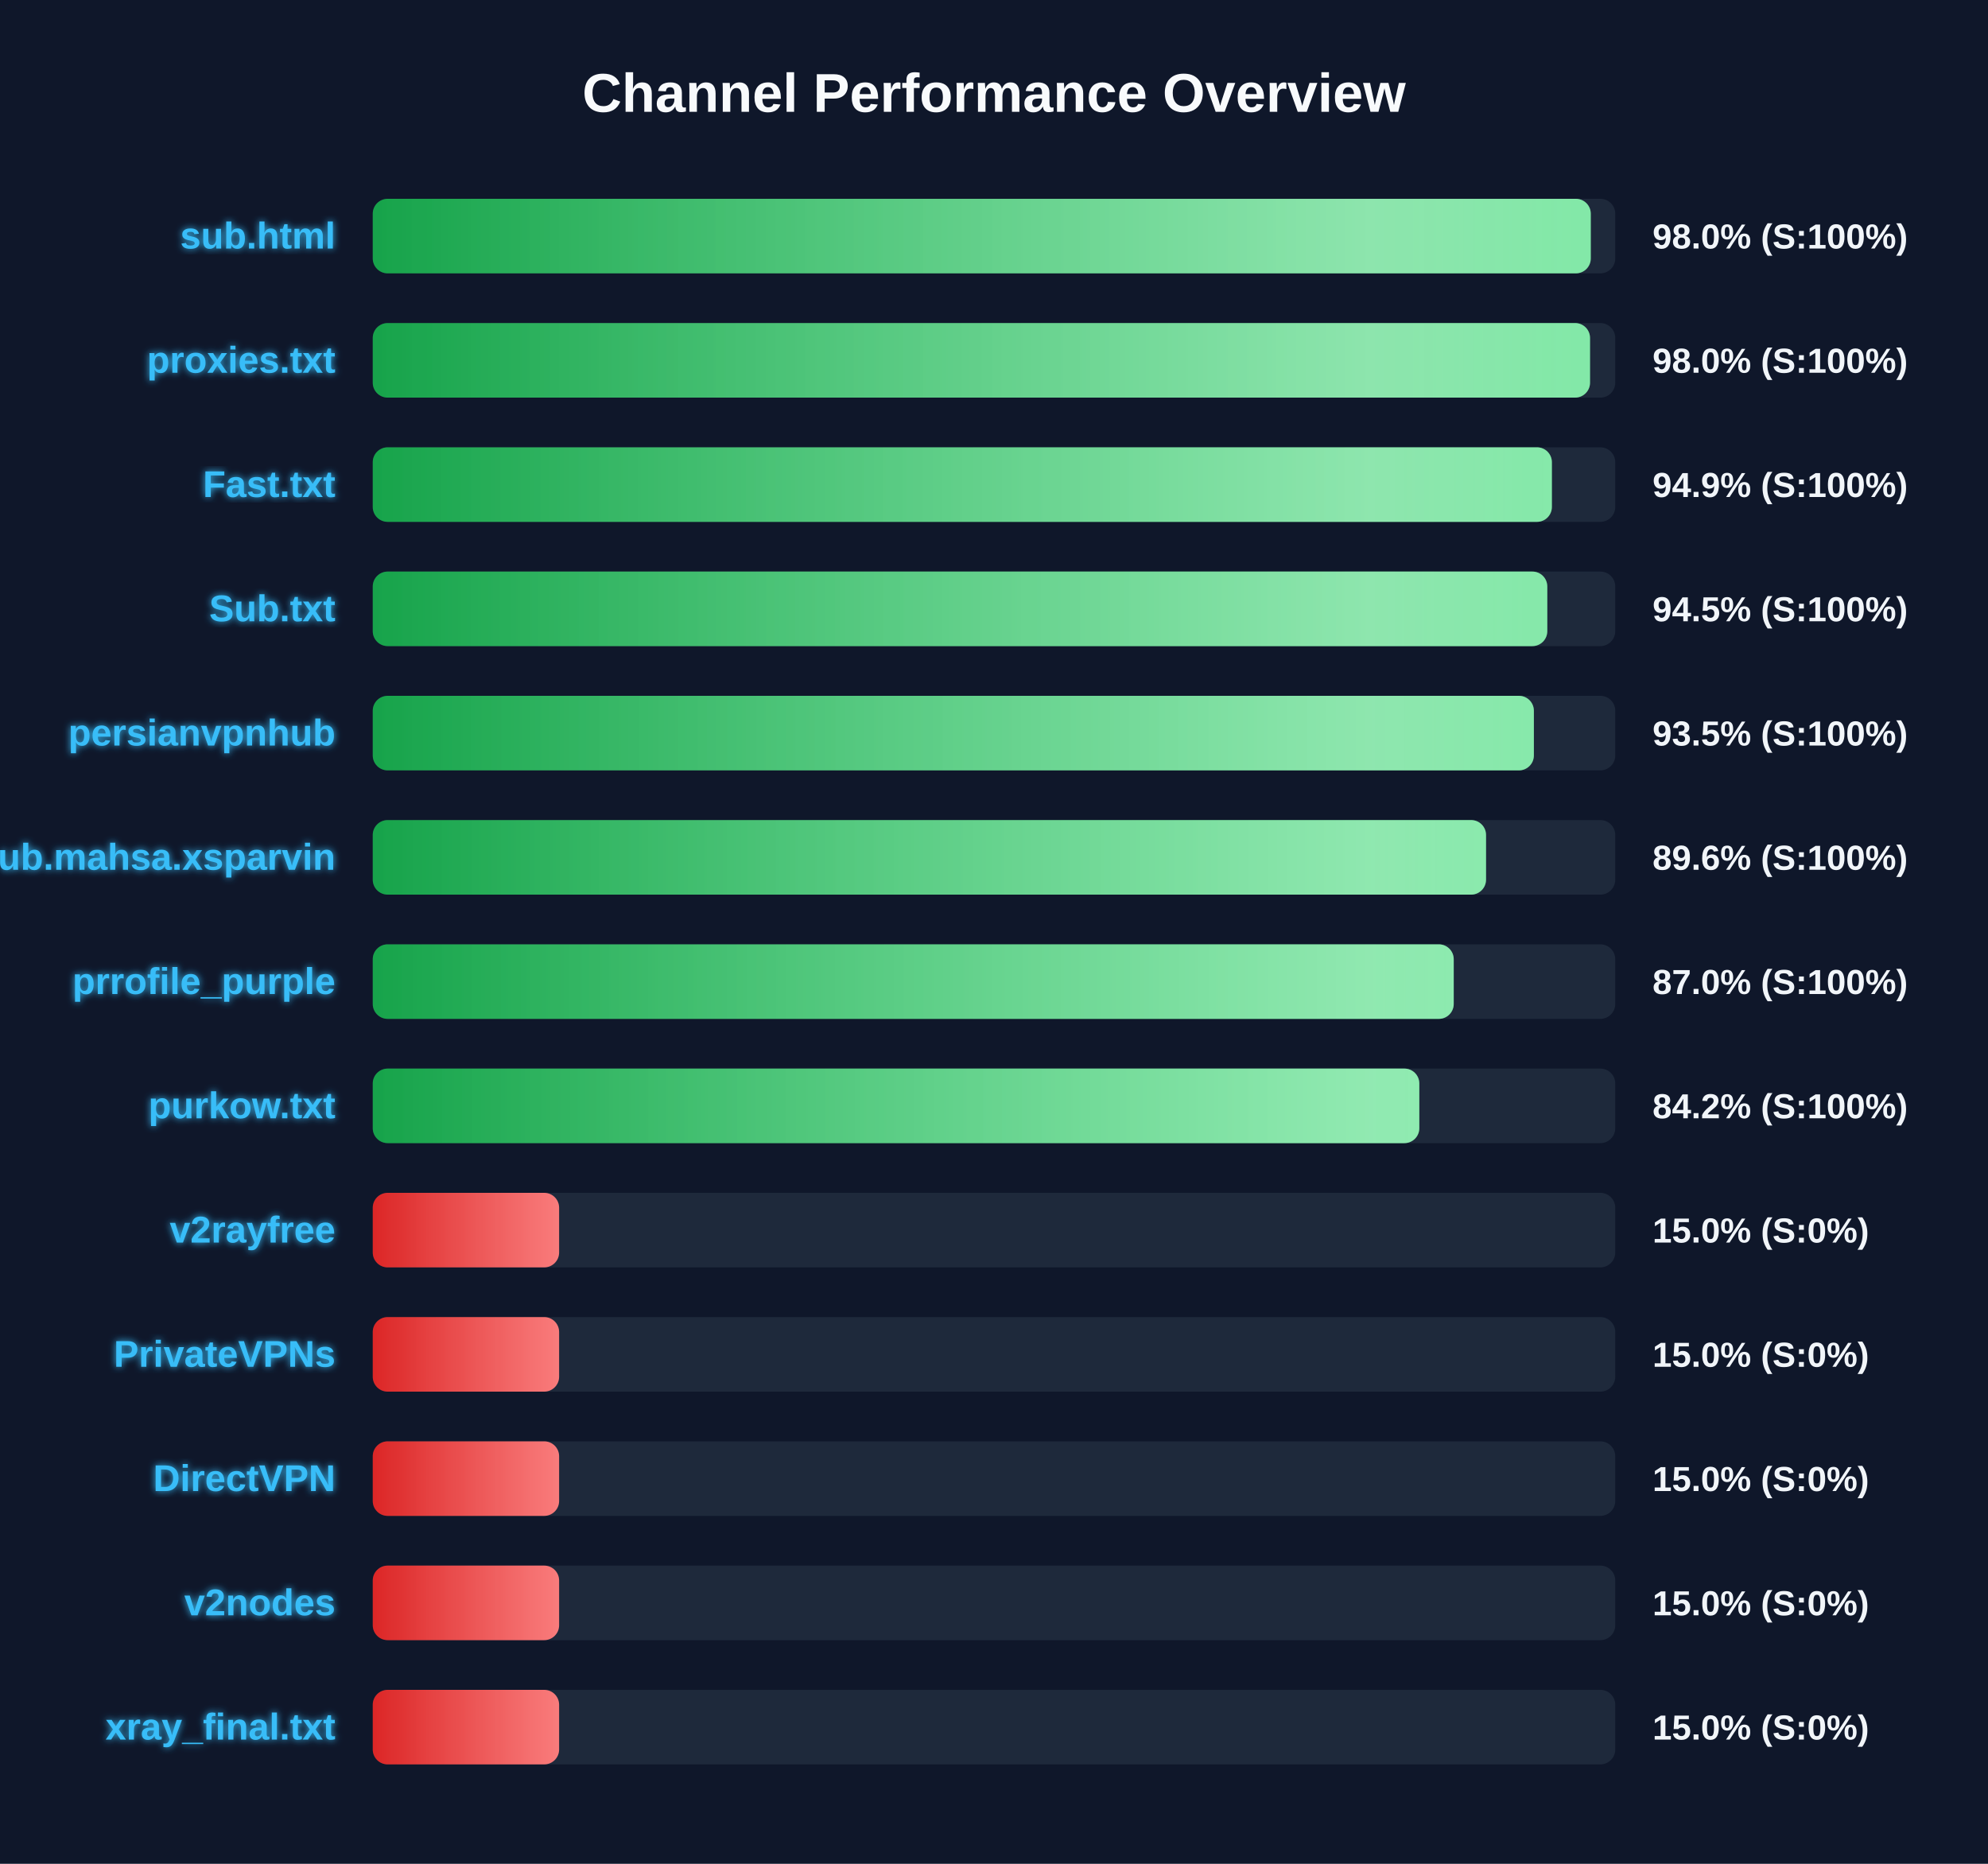
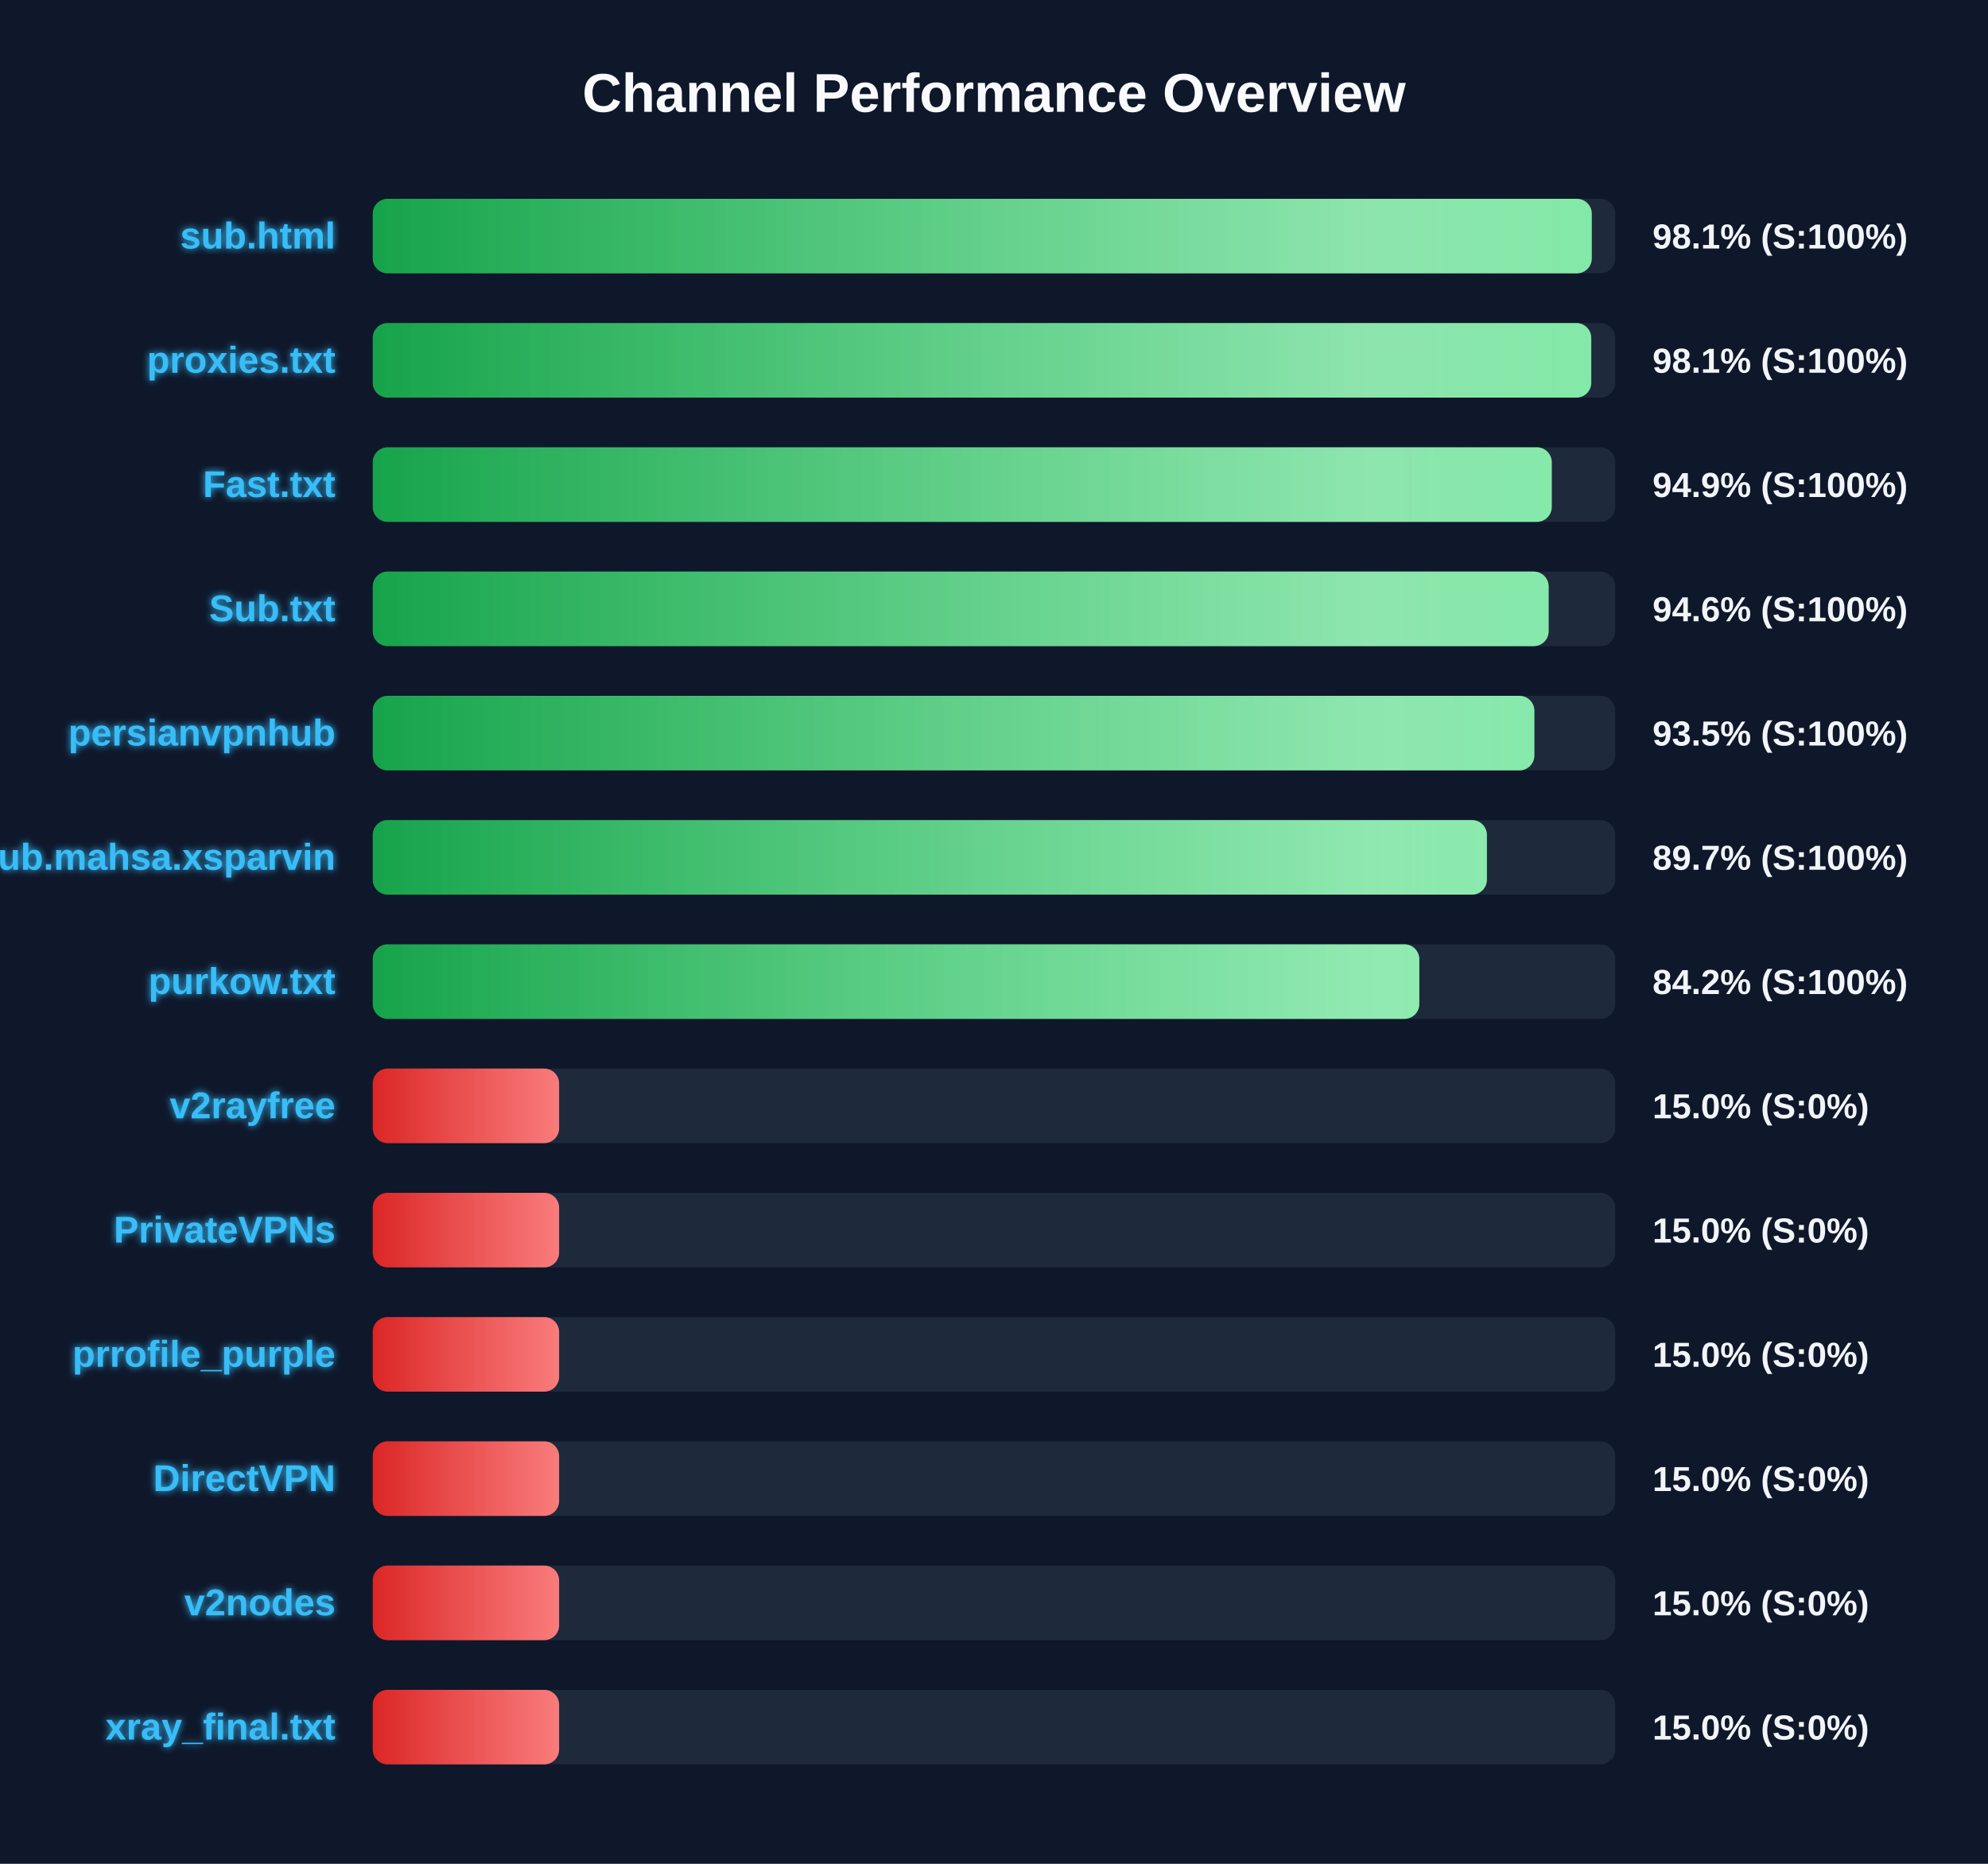
<svg xmlns="http://www.w3.org/2000/svg" width="800" height="750" version="1.1">
  <defs>
    <linearGradient id="grad-green" x1="0%" y1="0%" x2="100%" y2="0%">
      <stop offset="0%" stop-color="#16a34a" />
      <stop offset="100%" stop-color="#4ade80" />
    </linearGradient>
    <linearGradient id="grad-yellow" x1="0%" y1="0%" x2="100%" y2="0%">
      <stop offset="0%" stop-color="#ca8a04" />
      <stop offset="100%" stop-color="#fde047" />
    </linearGradient>
    <linearGradient id="grad-red" x1="0%" y1="0%" x2="100%" y2="0%">
      <stop offset="0%" stop-color="#dc2626" />
      <stop offset="100%" stop-color="#f87171" />
    </linearGradient>
    <linearGradient id="shimmer" x1="0%" y1="0%" x2="100%" y2="0%">
      <stop offset="0%" stop-color="rgba(255,255,255,0)" />
      <stop offset="50%" stop-color="rgba(255,255,255,0.4)" />
      <stop offset="100%" stop-color="rgba(255,255,255,0)" />
    </linearGradient>
    <filter id="glow" x="-20%" y="-20%" width="140%" height="140%">
      <feGaussianBlur stdDeviation="1.5" result="blur" />
      <feComposite in="SourceGraphic" in2="blur" operator="over" />
    </filter>
  </defs>
  <style>
        .bg-rect { fill: #0f172a; }
        .title { font: bold 22px 'Segoe UI', Arial, sans-serif; fill: #f8fafc; }
        .row { font: bold 15px 'Segoe UI', Arial, sans-serif; fill: #38bdf8; filter: url(#glow); }
        .score { font: bold 14px 'Segoe UI', Arial, sans-serif; fill: #f1f5f9; }
        @keyframes shimmer-anim {
            0% { transform: translateX(-100%); }
            100% { transform: translateX(200%); }
        }
        .shimmer-rect {
            animation: shimmer-anim 2.5s infinite linear;
        }
    </style>
  <rect width="100%" height="100%" class="bg-rect" />
  <text x="400" y="45" text-anchor="middle" class="title">Channel Performance Overview</text>
  <rect x="150" y="80" width="500" height="30" fill="#1e293b" rx="6" />
  <clipPath id="clip-0">
-     <rect x="150" y="80" width="490.15" height="30" rx="6" />
+     <rect x="150" y="80" width="490.55" height="30" rx="6" />
  </clipPath>
-   <rect x="150" y="80" width="490.15" height="30" fill="url(#grad-green)" rx="6" />
+   <rect x="150" y="80" width="490.55" height="30" fill="url(#grad-green)" rx="6" />
  <g clip-path="url(#clip-0)">
    <rect x="150" y="80" width="100%" height="30" fill="url(#shimmer)" class="shimmer-rect" />
  </g>
  <text x="135" y="100" text-anchor="end" class="row">sub.html</text>
-   <text x="665" y="100" text-anchor="start" class="score">98.0% (S:100%)</text>
+   <text x="665" y="100" text-anchor="start" class="score">98.1% (S:100%)</text>
  <rect x="150" y="130" width="500" height="30" fill="#1e293b" rx="6" />
  <clipPath id="clip-1">
-     <rect x="150" y="130" width="489.85" height="30" rx="6" />
+     <rect x="150" y="130" width="490.35" height="30" rx="6" />
  </clipPath>
-   <rect x="150" y="130" width="489.85" height="30" fill="url(#grad-green)" rx="6" />
+   <rect x="150" y="130" width="490.35" height="30" fill="url(#grad-green)" rx="6" />
  <g clip-path="url(#clip-1)">
    <rect x="150" y="130" width="100%" height="30" fill="url(#shimmer)" class="shimmer-rect" />
  </g>
  <text x="135" y="150" text-anchor="end" class="row">proxies.txt</text>
-   <text x="665" y="150" text-anchor="start" class="score">98.0% (S:100%)</text>
+   <text x="665" y="150" text-anchor="start" class="score">98.1% (S:100%)</text>
  <rect x="150" y="180" width="500" height="30" fill="#1e293b" rx="6" />
  <clipPath id="clip-2">
-     <rect x="150" y="180" width="474.5" height="30" rx="6" />
+     <rect x="150" y="180" width="474.45" height="30" rx="6" />
  </clipPath>
-   <rect x="150" y="180" width="474.5" height="30" fill="url(#grad-green)" rx="6" />
+   <rect x="150" y="180" width="474.45" height="30" fill="url(#grad-green)" rx="6" />
  <g clip-path="url(#clip-2)">
    <rect x="150" y="180" width="100%" height="30" fill="url(#shimmer)" class="shimmer-rect" />
  </g>
  <text x="135" y="200" text-anchor="end" class="row">Fast.txt</text>
  <text x="665" y="200" text-anchor="start" class="score">94.9% (S:100%)</text>
  <rect x="150" y="230" width="500" height="30" fill="#1e293b" rx="6" />
  <clipPath id="clip-3">
-     <rect x="150" y="230" width="472.65" height="30" rx="6" />
+     <rect x="150" y="230" width="473.2" height="30" rx="6" />
  </clipPath>
-   <rect x="150" y="230" width="472.65" height="30" fill="url(#grad-green)" rx="6" />
+   <rect x="150" y="230" width="473.2" height="30" fill="url(#grad-green)" rx="6" />
  <g clip-path="url(#clip-3)">
    <rect x="150" y="230" width="100%" height="30" fill="url(#shimmer)" class="shimmer-rect" />
  </g>
  <text x="135" y="250" text-anchor="end" class="row">Sub.txt</text>
-   <text x="665" y="250" text-anchor="start" class="score">94.5% (S:100%)</text>
+   <text x="665" y="250" text-anchor="start" class="score">94.6% (S:100%)</text>
  <rect x="150" y="280" width="500" height="30" fill="#1e293b" rx="6" />
  <clipPath id="clip-4">
-     <rect x="150" y="280" width="467.25" height="30" rx="6" />
+     <rect x="150" y="280" width="467.45" height="30" rx="6" />
  </clipPath>
-   <rect x="150" y="280" width="467.25" height="30" fill="url(#grad-green)" rx="6" />
+   <rect x="150" y="280" width="467.45" height="30" fill="url(#grad-green)" rx="6" />
  <g clip-path="url(#clip-4)">
    <rect x="150" y="280" width="100%" height="30" fill="url(#shimmer)" class="shimmer-rect" />
  </g>
  <text x="135" y="300" text-anchor="end" class="row">persianvpnhub</text>
  <text x="665" y="300" text-anchor="start" class="score">93.5% (S:100%)</text>
  <rect x="150" y="330" width="500" height="30" fill="#1e293b" rx="6" />
  <clipPath id="clip-5">
-     <rect x="150" y="330" width="448.0" height="30" rx="6" />
+     <rect x="150" y="330" width="448.35" height="30" rx="6" />
  </clipPath>
-   <rect x="150" y="330" width="448.0" height="30" fill="url(#grad-green)" rx="6" />
+   <rect x="150" y="330" width="448.35" height="30" fill="url(#grad-green)" rx="6" />
  <g clip-path="url(#clip-5)">
    <rect x="150" y="330" width="100%" height="30" fill="url(#shimmer)" class="shimmer-rect" />
  </g>
  <text x="135" y="350" text-anchor="end" class="row">Sub.mahsa.xsparvin</text>
-   <text x="665" y="350" text-anchor="start" class="score">89.6% (S:100%)</text>
+   <text x="665" y="350" text-anchor="start" class="score">89.7% (S:100%)</text>
  <rect x="150" y="380" width="500" height="30" fill="#1e293b" rx="6" />
  <clipPath id="clip-6">
-     <rect x="150" y="380" width="435.0" height="30" rx="6" />
+     <rect x="150" y="380" width="421.15" height="30" rx="6" />
  </clipPath>
-   <rect x="150" y="380" width="435.0" height="30" fill="url(#grad-green)" rx="6" />
+   <rect x="150" y="380" width="421.15" height="30" fill="url(#grad-green)" rx="6" />
  <g clip-path="url(#clip-6)">
    <rect x="150" y="380" width="100%" height="30" fill="url(#shimmer)" class="shimmer-rect" />
  </g>
-   <text x="135" y="400" text-anchor="end" class="row">prrofile_purple</text>
-   <text x="665" y="400" text-anchor="start" class="score">87.0% (S:100%)</text>
+   <text x="135" y="400" text-anchor="end" class="row">purkow.txt</text>
+   <text x="665" y="400" text-anchor="start" class="score">84.2% (S:100%)</text>
  <rect x="150" y="430" width="500" height="30" fill="#1e293b" rx="6" />
  <clipPath id="clip-7">
-     <rect x="150" y="430" width="421.15" height="30" rx="6" />
+     <rect x="150" y="430" width="75.0" height="30" rx="6" />
  </clipPath>
-   <rect x="150" y="430" width="421.15" height="30" fill="url(#grad-green)" rx="6" />
+   <rect x="150" y="430" width="75.0" height="30" fill="url(#grad-red)" rx="6" />
  <g clip-path="url(#clip-7)">
    <rect x="150" y="430" width="100%" height="30" fill="url(#shimmer)" class="shimmer-rect" />
  </g>
-   <text x="135" y="450" text-anchor="end" class="row">purkow.txt</text>
-   <text x="665" y="450" text-anchor="start" class="score">84.2% (S:100%)</text>
+   <text x="135" y="450" text-anchor="end" class="row">v2rayfree</text>
+   <text x="665" y="450" text-anchor="start" class="score">15.0% (S:0%)</text>
  <rect x="150" y="480" width="500" height="30" fill="#1e293b" rx="6" />
  <clipPath id="clip-8">
    <rect x="150" y="480" width="75.0" height="30" rx="6" />
  </clipPath>
  <rect x="150" y="480" width="75.0" height="30" fill="url(#grad-red)" rx="6" />
  <g clip-path="url(#clip-8)">
    <rect x="150" y="480" width="100%" height="30" fill="url(#shimmer)" class="shimmer-rect" />
  </g>
-   <text x="135" y="500" text-anchor="end" class="row">v2rayfree</text>
+   <text x="135" y="500" text-anchor="end" class="row">PrivateVPNs</text>
  <text x="665" y="500" text-anchor="start" class="score">15.0% (S:0%)</text>
  <rect x="150" y="530" width="500" height="30" fill="#1e293b" rx="6" />
  <clipPath id="clip-9">
    <rect x="150" y="530" width="75.0" height="30" rx="6" />
  </clipPath>
  <rect x="150" y="530" width="75.0" height="30" fill="url(#grad-red)" rx="6" />
  <g clip-path="url(#clip-9)">
    <rect x="150" y="530" width="100%" height="30" fill="url(#shimmer)" class="shimmer-rect" />
  </g>
-   <text x="135" y="550" text-anchor="end" class="row">PrivateVPNs</text>
+   <text x="135" y="550" text-anchor="end" class="row">prrofile_purple</text>
  <text x="665" y="550" text-anchor="start" class="score">15.0% (S:0%)</text>
  <rect x="150" y="580" width="500" height="30" fill="#1e293b" rx="6" />
  <clipPath id="clip-10">
    <rect x="150" y="580" width="75.0" height="30" rx="6" />
  </clipPath>
  <rect x="150" y="580" width="75.0" height="30" fill="url(#grad-red)" rx="6" />
  <g clip-path="url(#clip-10)">
    <rect x="150" y="580" width="100%" height="30" fill="url(#shimmer)" class="shimmer-rect" />
  </g>
  <text x="135" y="600" text-anchor="end" class="row">DirectVPN</text>
  <text x="665" y="600" text-anchor="start" class="score">15.0% (S:0%)</text>
  <rect x="150" y="630" width="500" height="30" fill="#1e293b" rx="6" />
  <clipPath id="clip-11">
    <rect x="150" y="630" width="75.0" height="30" rx="6" />
  </clipPath>
  <rect x="150" y="630" width="75.0" height="30" fill="url(#grad-red)" rx="6" />
  <g clip-path="url(#clip-11)">
    <rect x="150" y="630" width="100%" height="30" fill="url(#shimmer)" class="shimmer-rect" />
  </g>
  <text x="135" y="650" text-anchor="end" class="row">v2nodes</text>
  <text x="665" y="650" text-anchor="start" class="score">15.0% (S:0%)</text>
  <rect x="150" y="680" width="500" height="30" fill="#1e293b" rx="6" />
  <clipPath id="clip-12">
    <rect x="150" y="680" width="75.0" height="30" rx="6" />
  </clipPath>
  <rect x="150" y="680" width="75.0" height="30" fill="url(#grad-red)" rx="6" />
  <g clip-path="url(#clip-12)">
    <rect x="150" y="680" width="100%" height="30" fill="url(#shimmer)" class="shimmer-rect" />
  </g>
  <text x="135" y="700" text-anchor="end" class="row">xray_final.txt</text>
  <text x="665" y="700" text-anchor="start" class="score">15.0% (S:0%)</text>
</svg>
